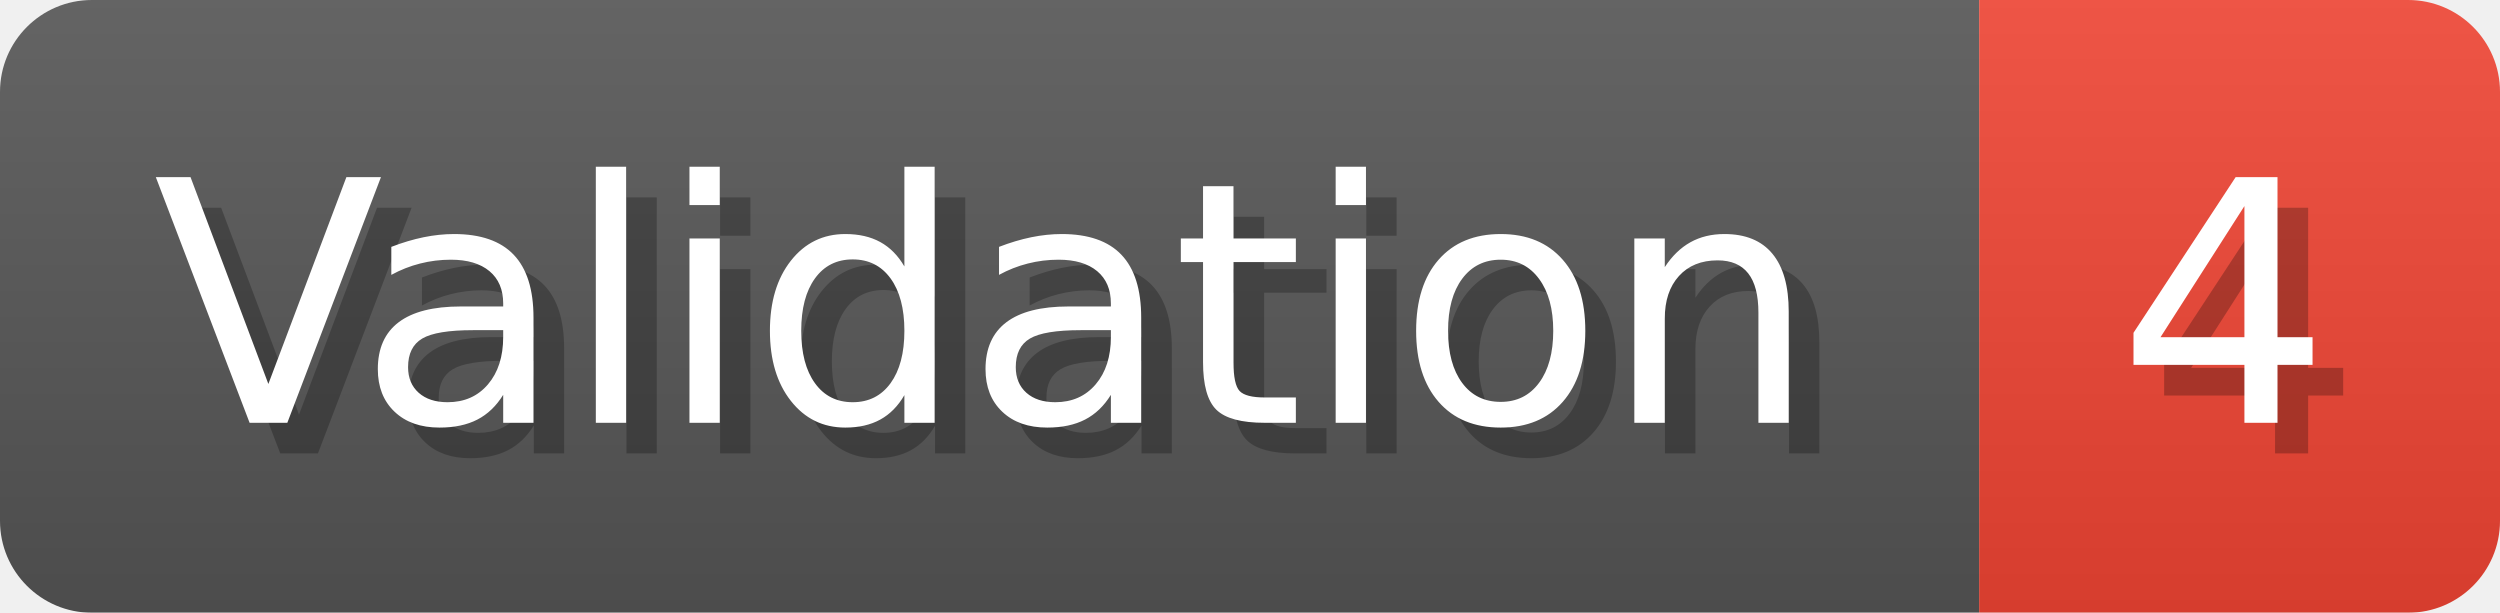
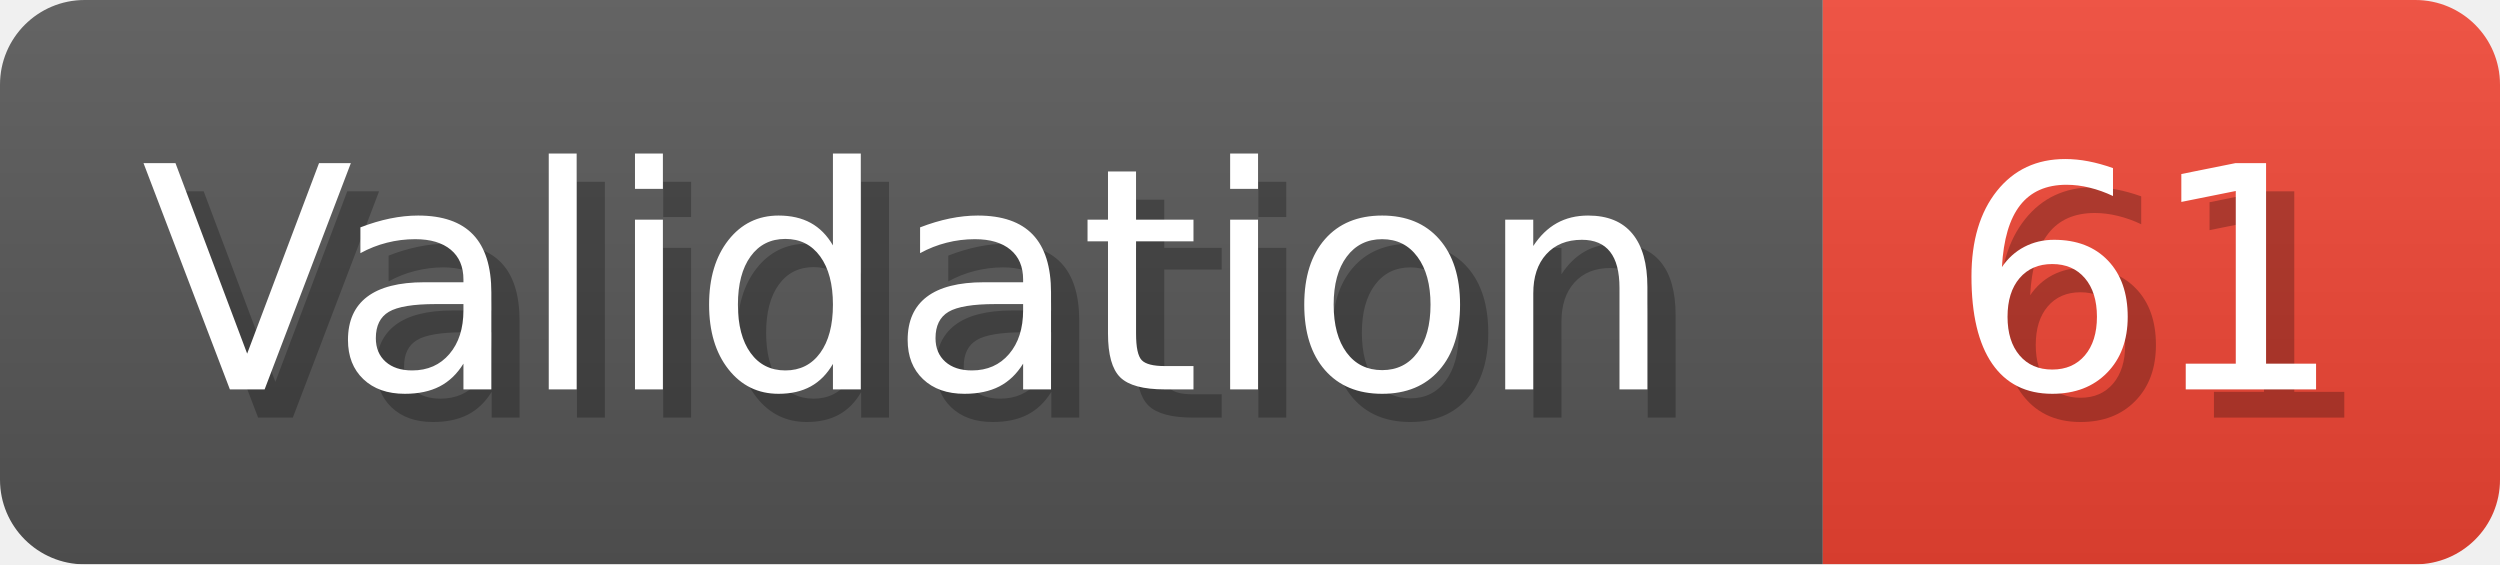
- <svg xmlns="http://www.w3.org/2000/svg" width="81.6" height="20" viewBox="0 0 816 200" role="img" aria-label="Validation: 4">
+ <svg xmlns="http://www.w3.org/2000/svg" width="88.6" height="20" viewBox="0 0 886 200" role="img" aria-label="Validation: 61">
  <linearGradient id="a" x2="0" y2="100%">
    <stop offset="0" stop-opacity=".1" stop-color="#EEE" />
    <stop offset="1" stop-opacity=".1" />
  </linearGradient>
  <mask id="m">
-     <rect width="816" height="200" rx="30" fill="#FFF" />
+     <rect width="886" height="200" rx="30" fill="#FFF" />
  </mask>
  <g mask="url(#m)">
    <rect width="646" height="200" fill="#555" />
-     <rect width="170" height="200" fill="#E43" x="646" />
-     <rect width="816" height="200" fill="url(#a)" />
+     <rect width="240" height="200" fill="#E43" x="646" />
+     <rect width="886" height="200" fill="url(#a)" />
  </g>
  <g aria-hidden="true" fill="#fff" text-anchor="start" font-family="Verdana,DejaVu Sans,sans-serif" font-size="110">
    <text x="60" y="148" textLength="546" fill="#000" opacity="0.25">Validation</text>
    <text x="50" y="138" textLength="546">Validation</text>
-     <text x="701" y="148" textLength="70" fill="#000" opacity="0.25">4</text>
-     <text x="691" y="138" textLength="70">4</text>
+     <text x="701" y="148" textLength="140" fill="#000" opacity="0.25">61</text>
+     <text x="691" y="138" textLength="140">61</text>
  </g>
</svg>
